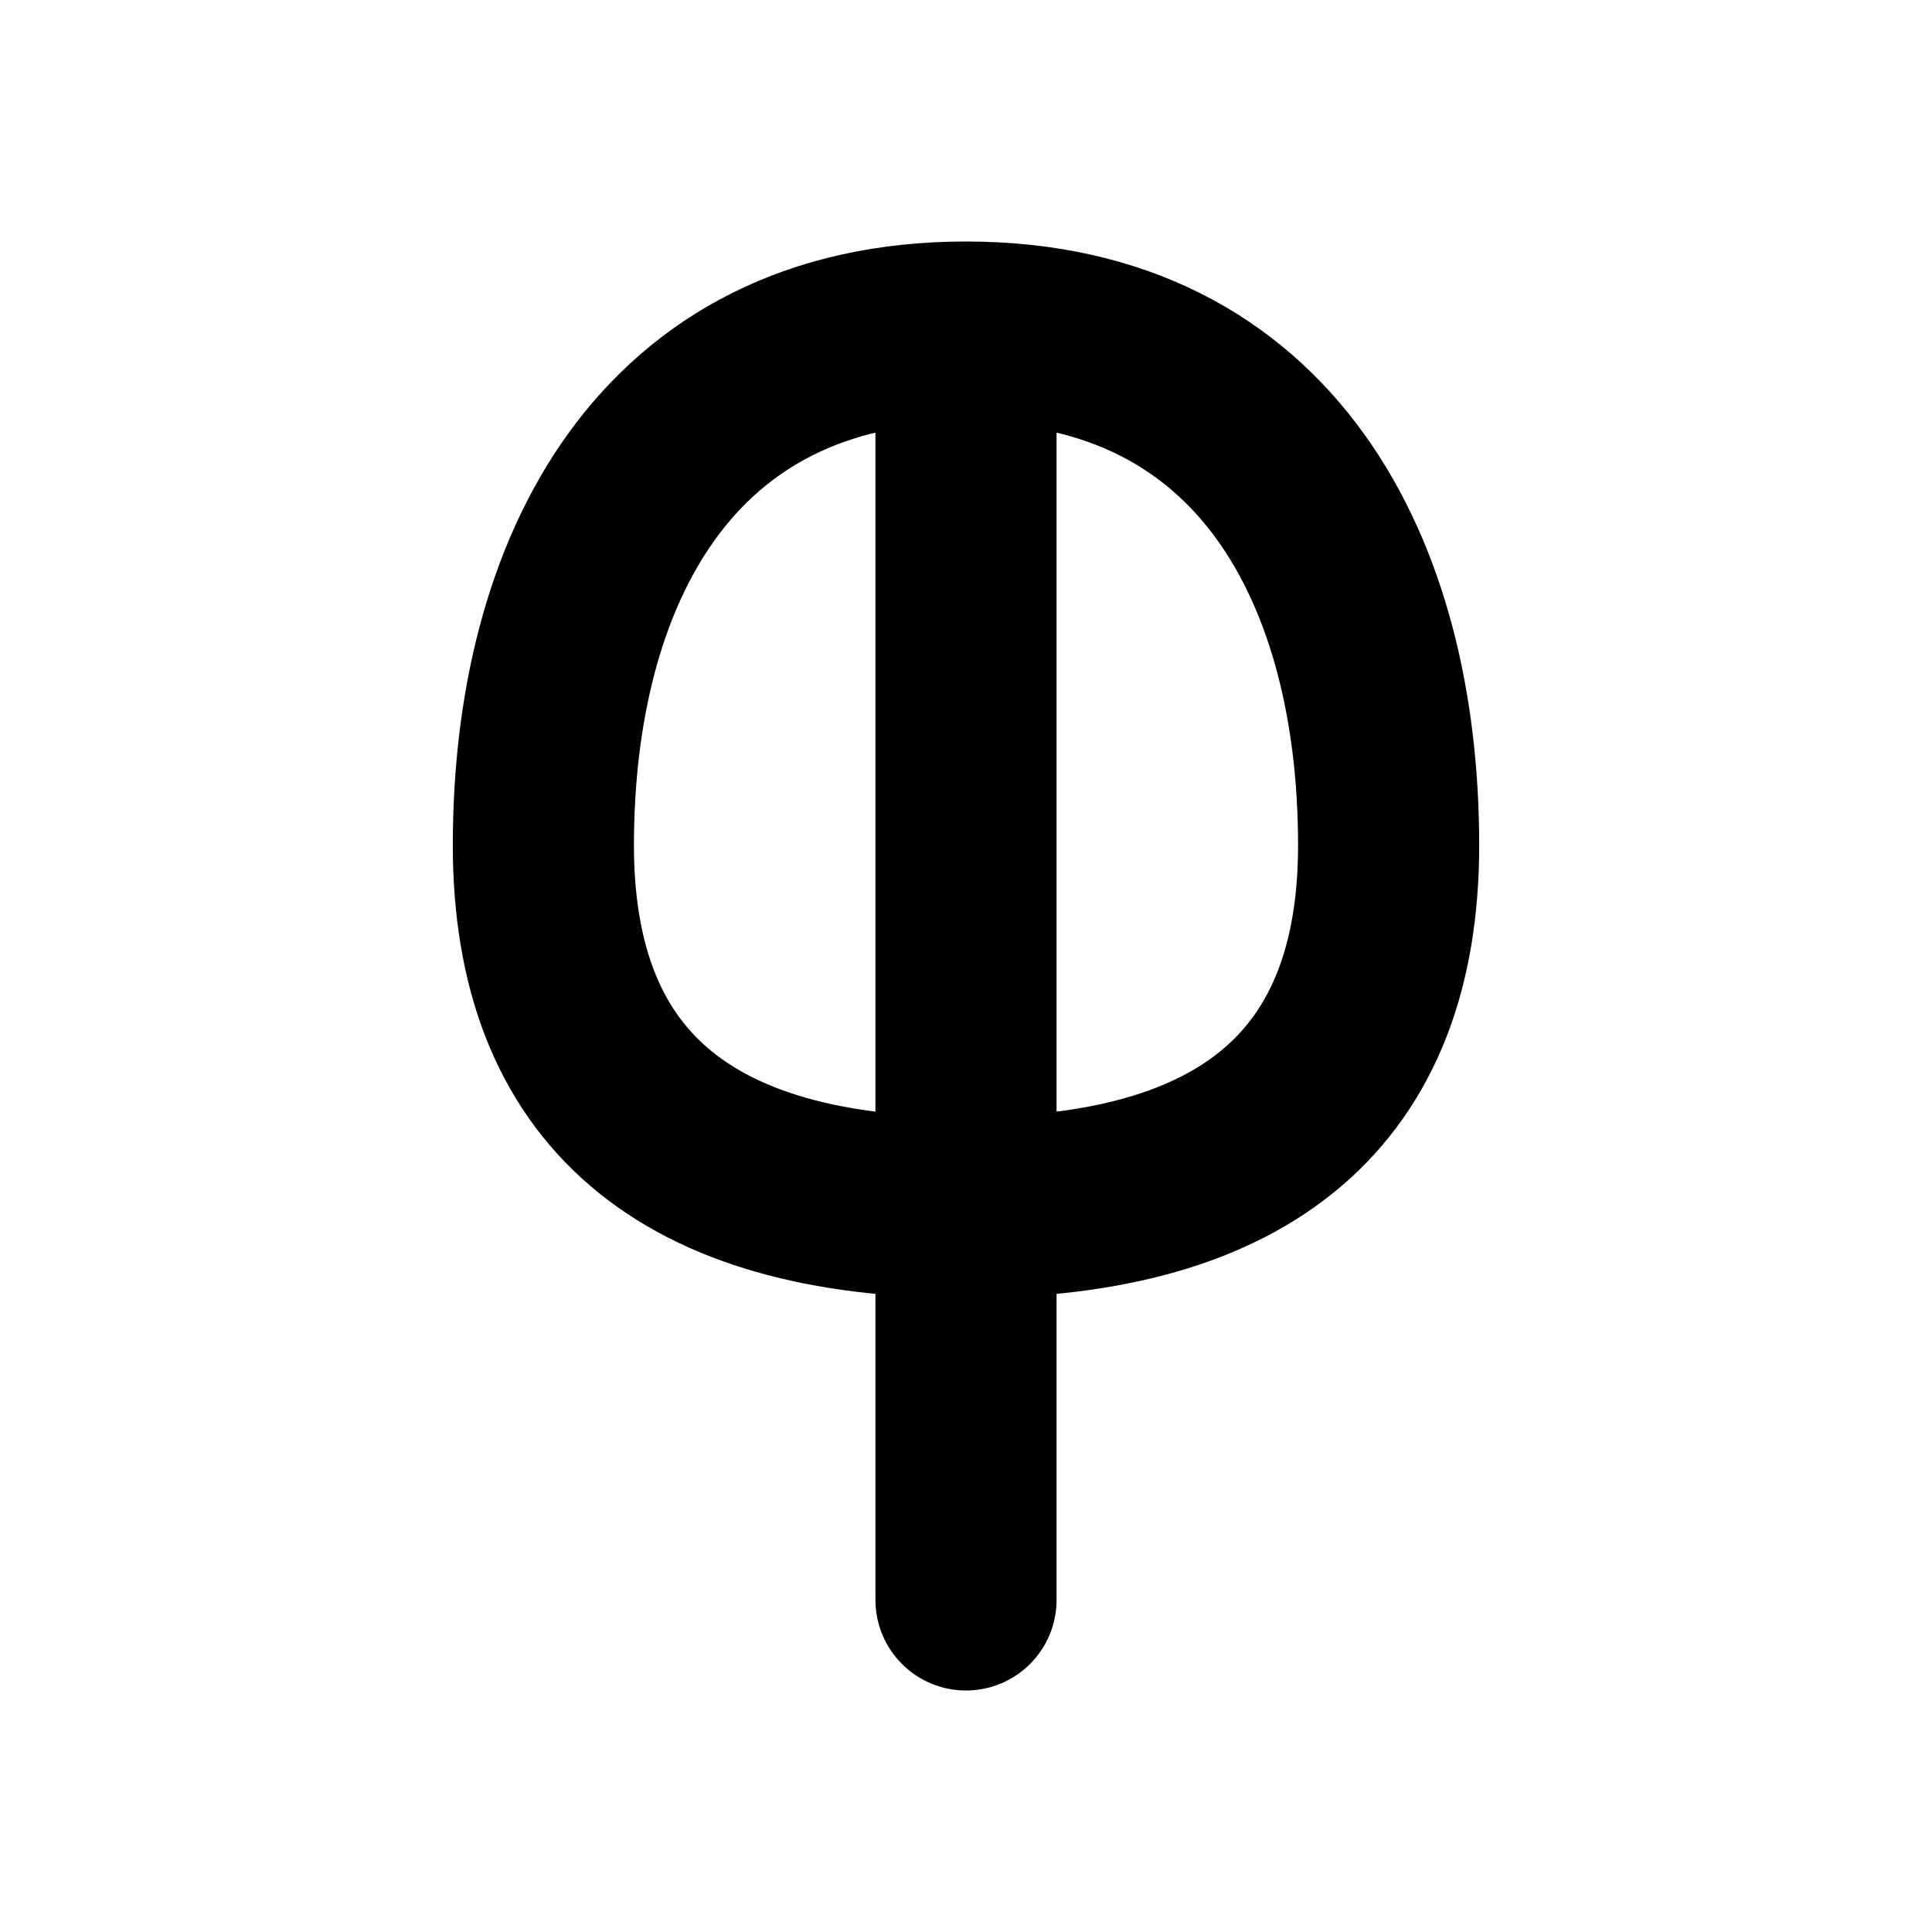
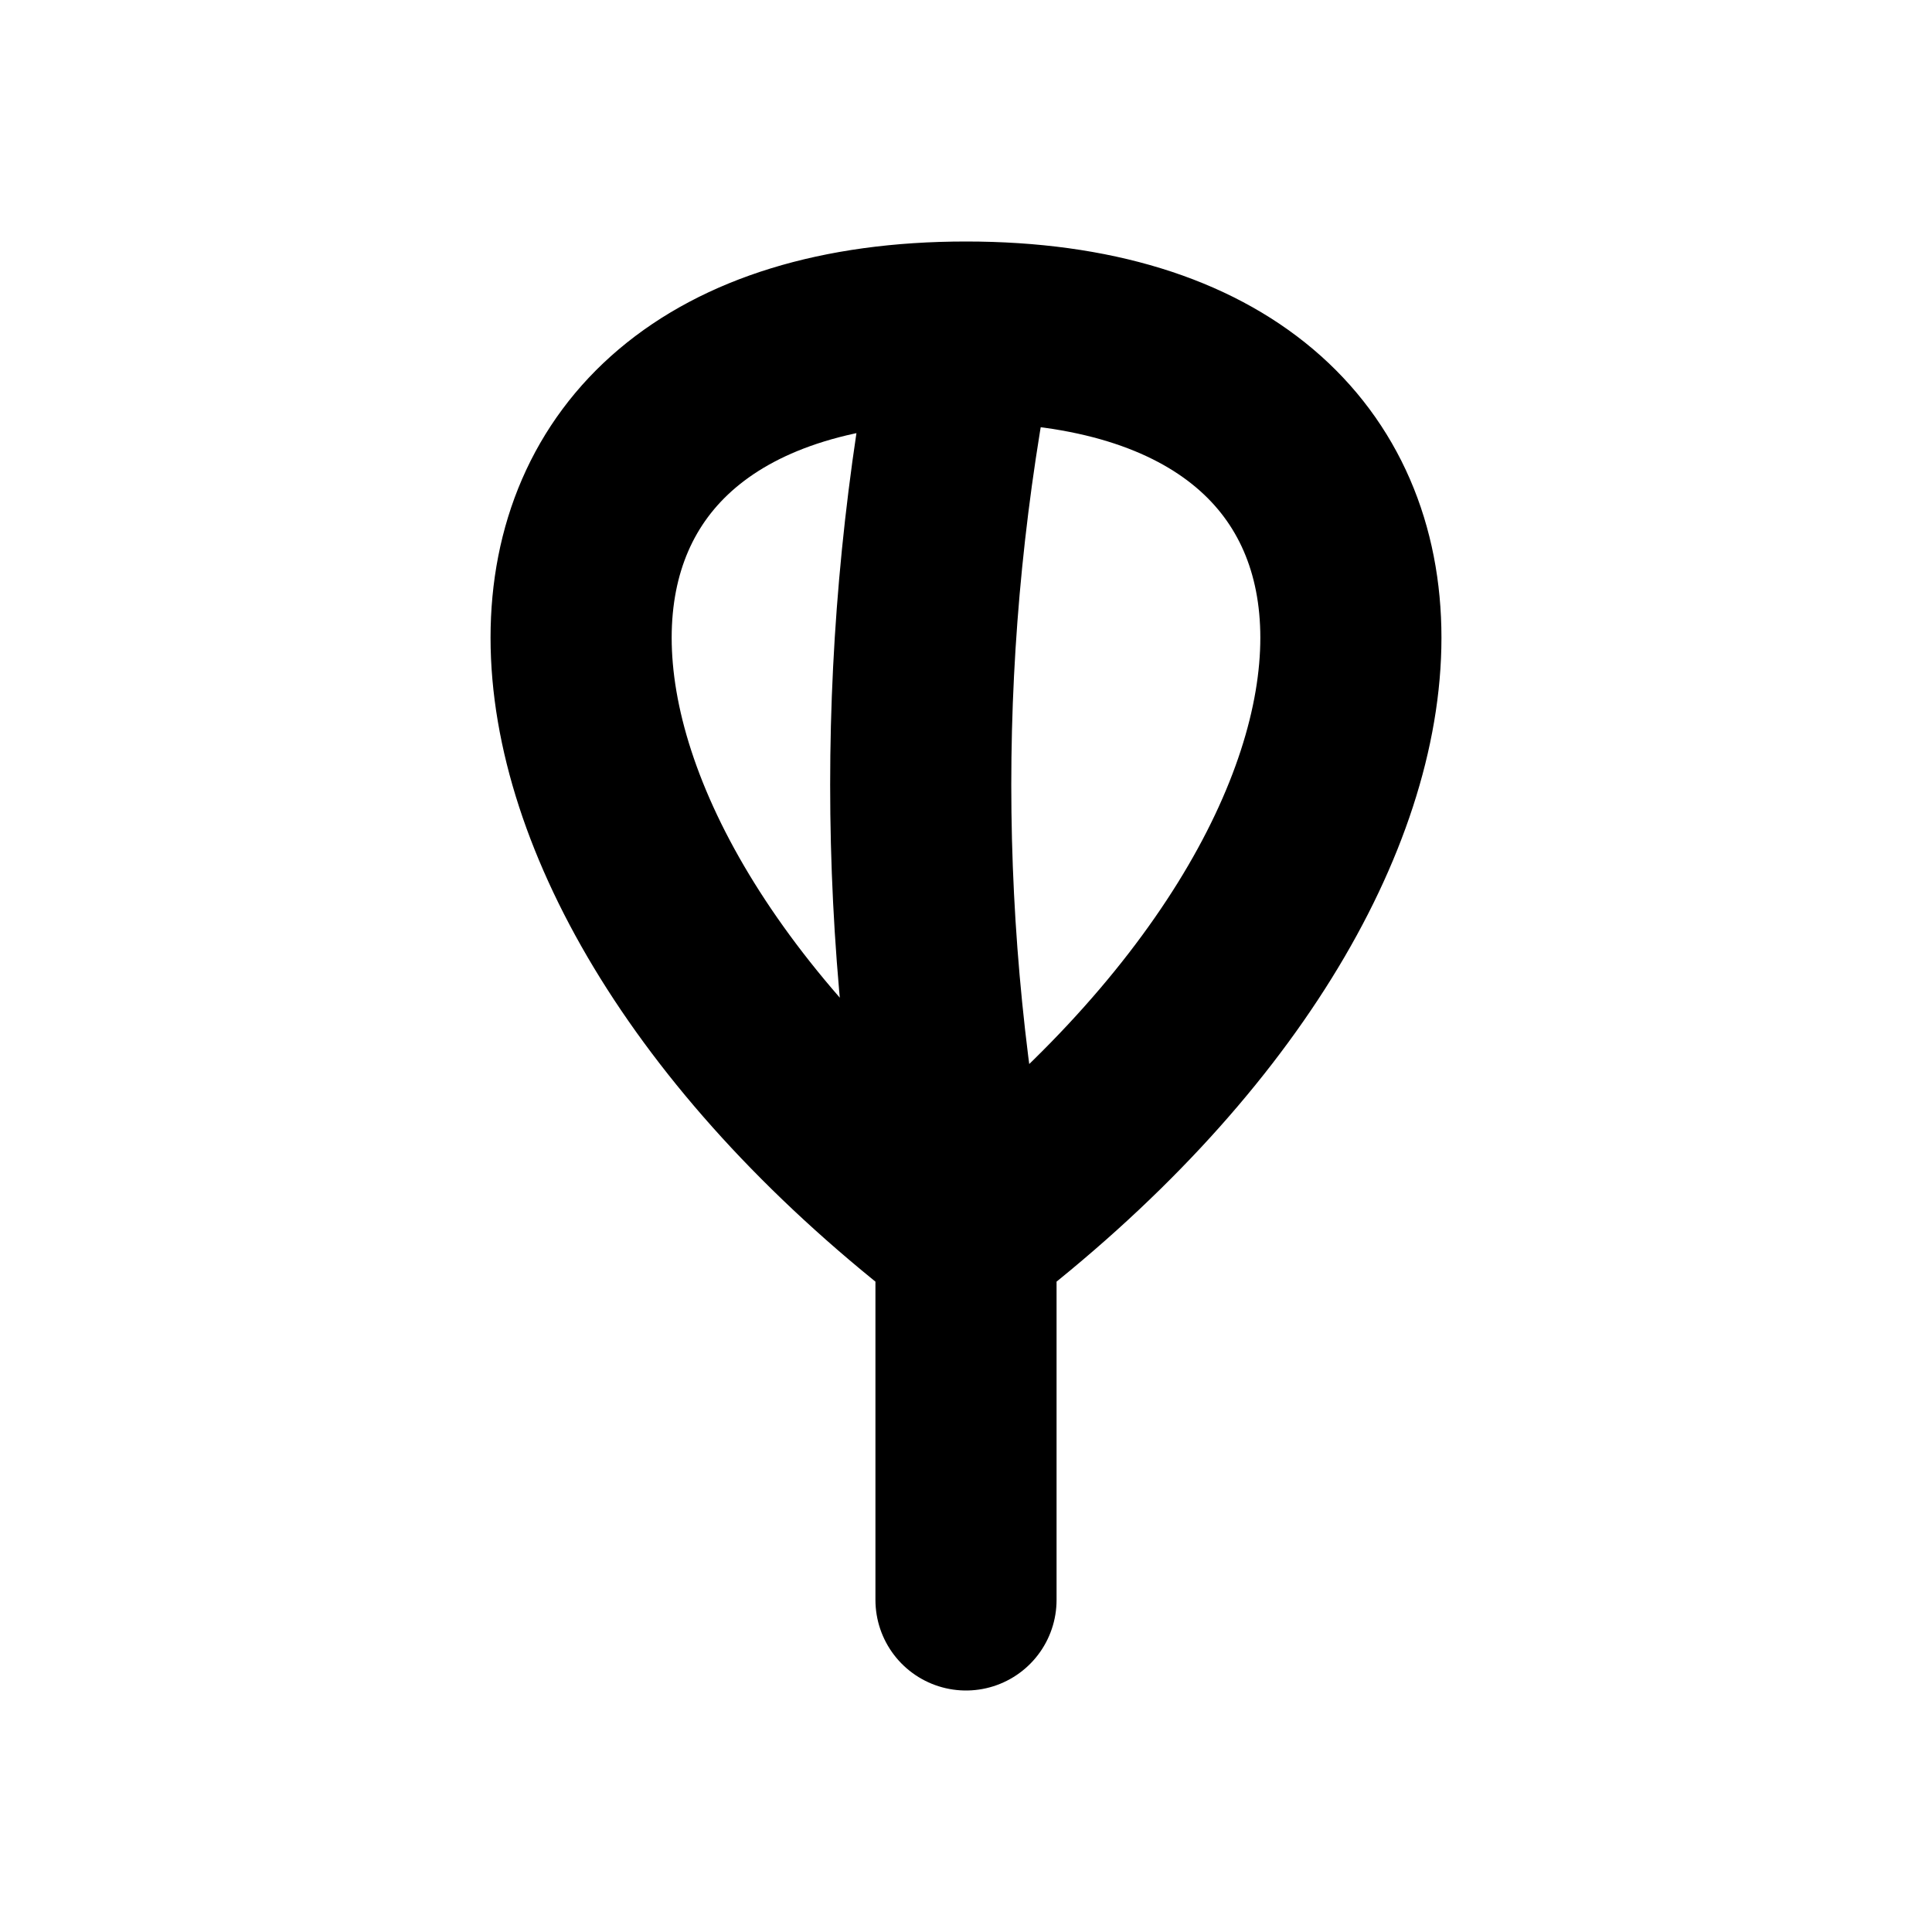
<svg xmlns="http://www.w3.org/2000/svg" width="16" height="16" viewBox="0 0 16 16" fill="none" stroke="currentColor" stroke-width="1.5" stroke-linecap="round" stroke-linejoin="round" aria-hidden="true" focusable="false">
-   <path d="M8 2.75C5.5 2.75 4.5 4.75 4.5 7Q4.5 10 8 10 11.5 10 11.5 7C11.5 4.75 10.5 2.75 8 2.75ZM8 2.75V13.25" />
+   <path d="M8 10.25C3.75 7 3.75 2.75 8 2.75S12.25 7 8 10.25ZM8 2.75C7.5 5.25 7.5 7.75 8 10.25M8 10.25V13.25" />
</svg>
